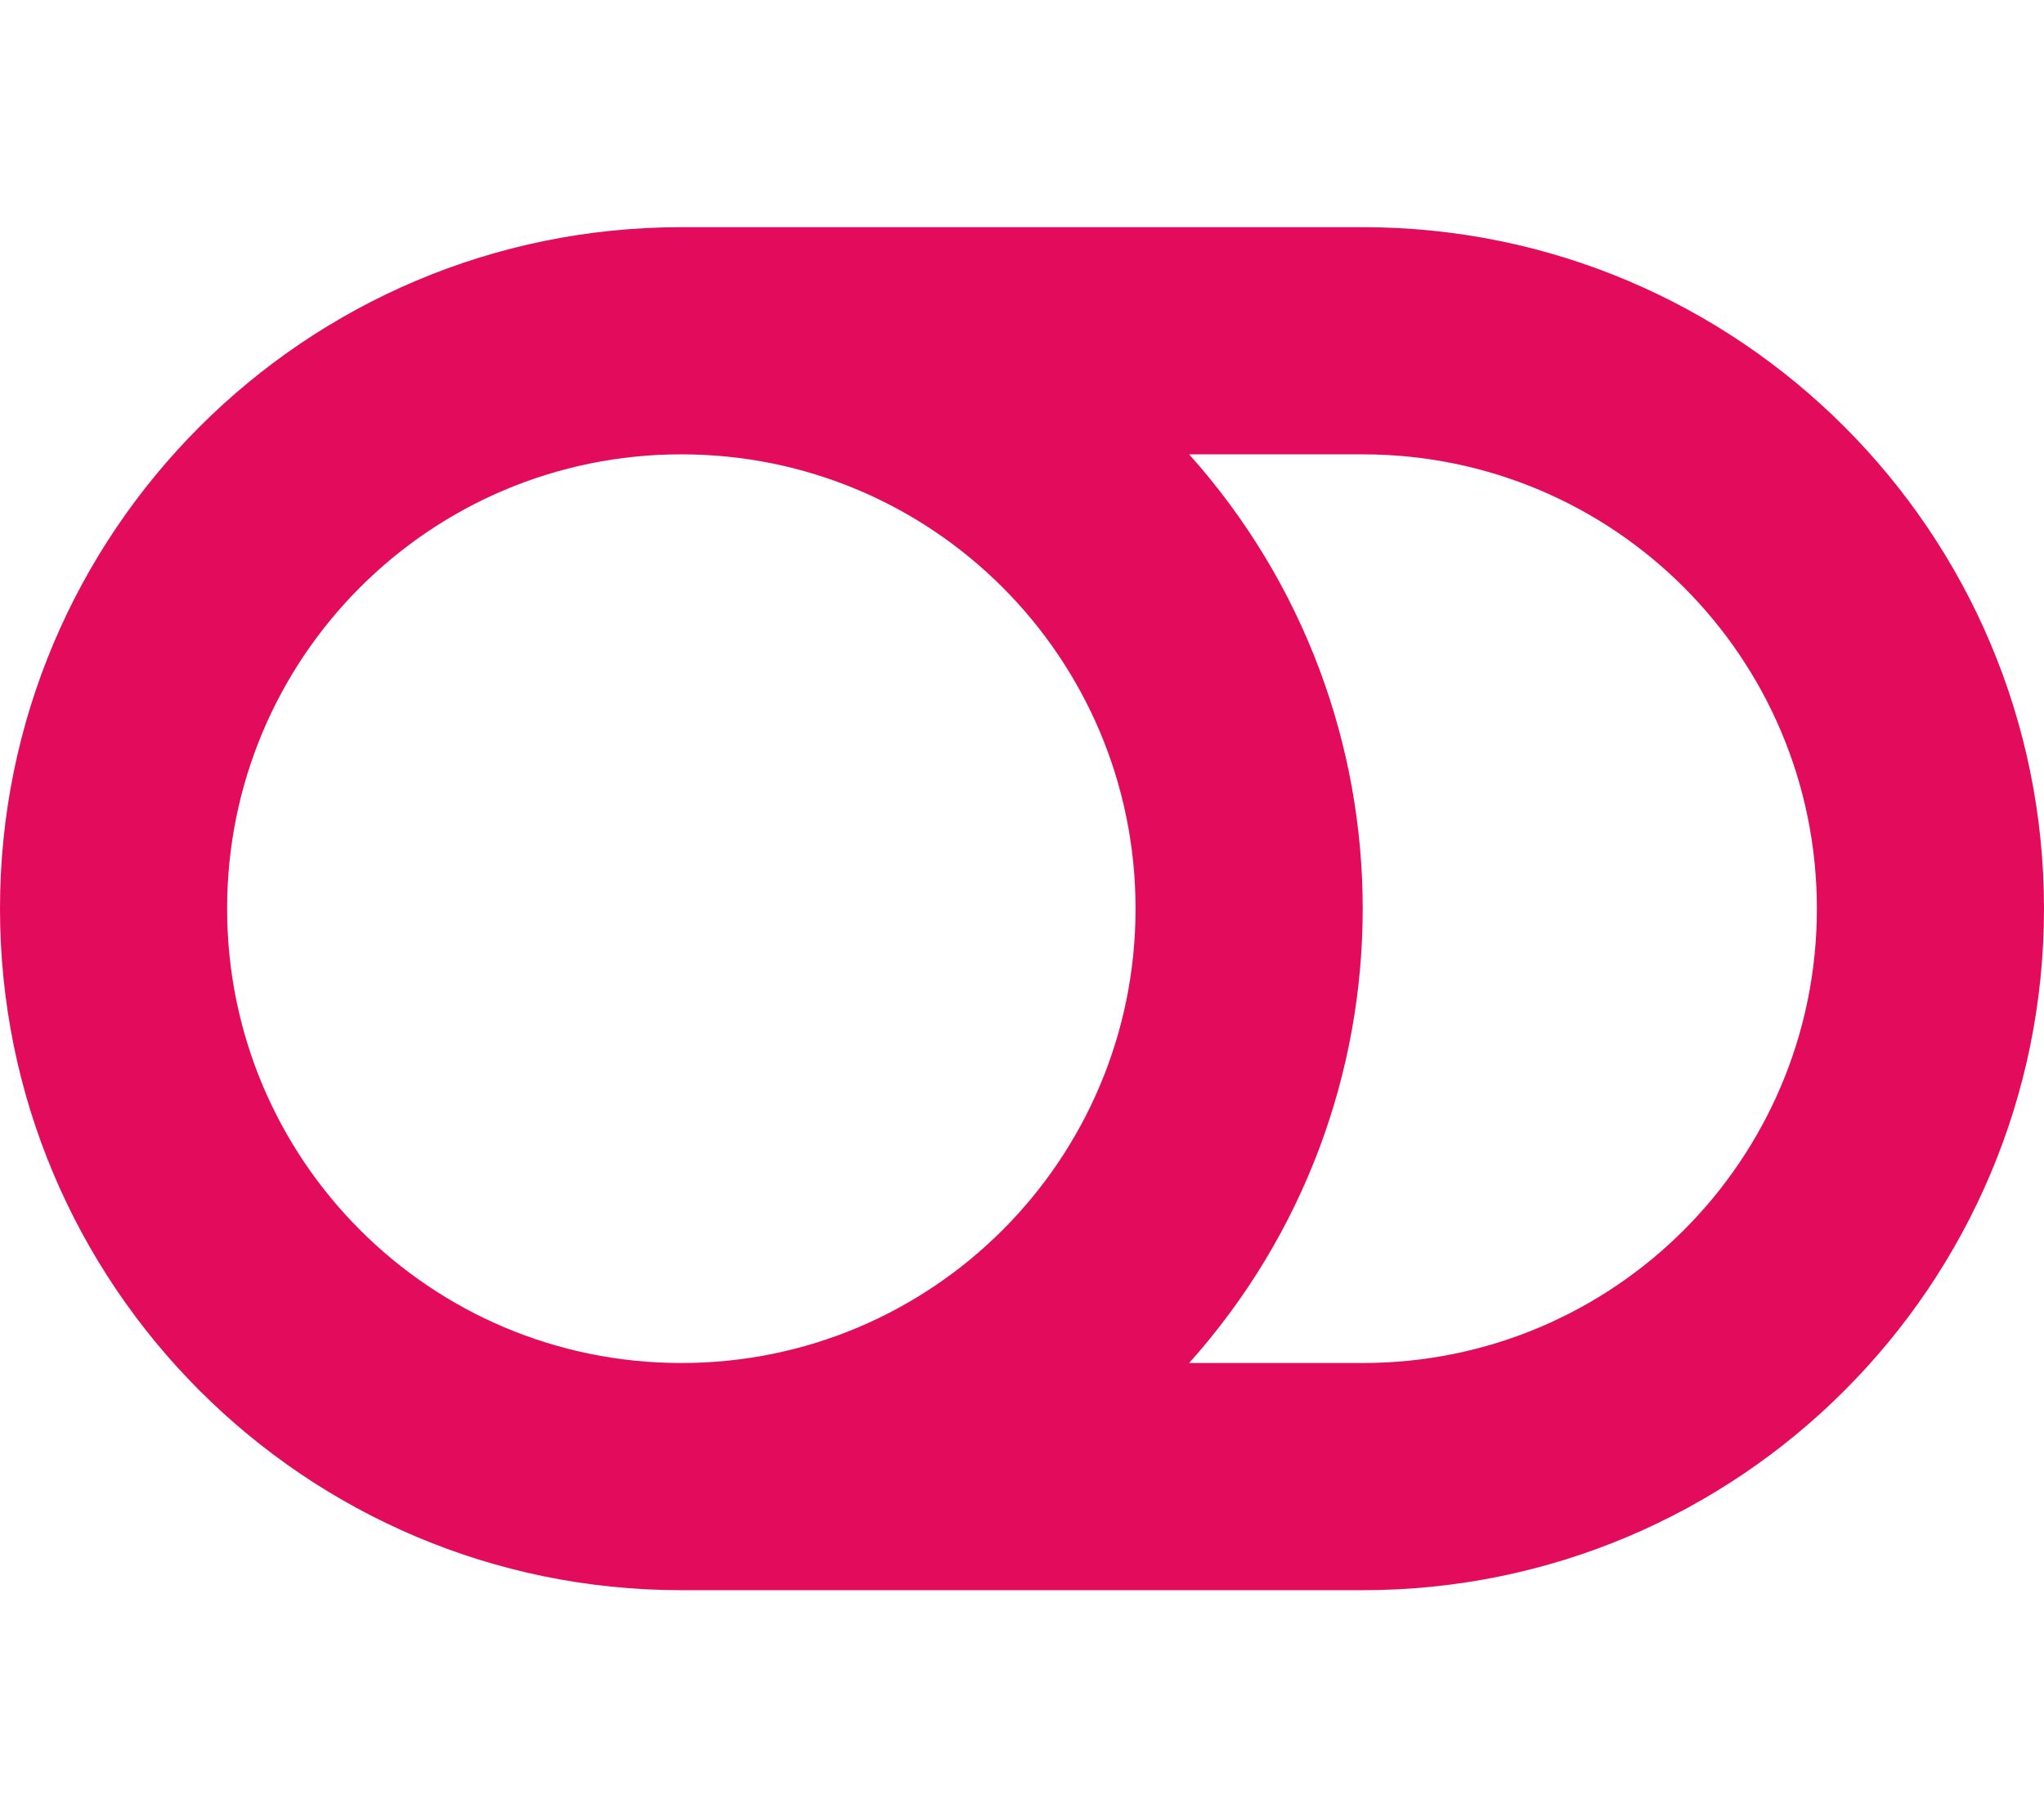
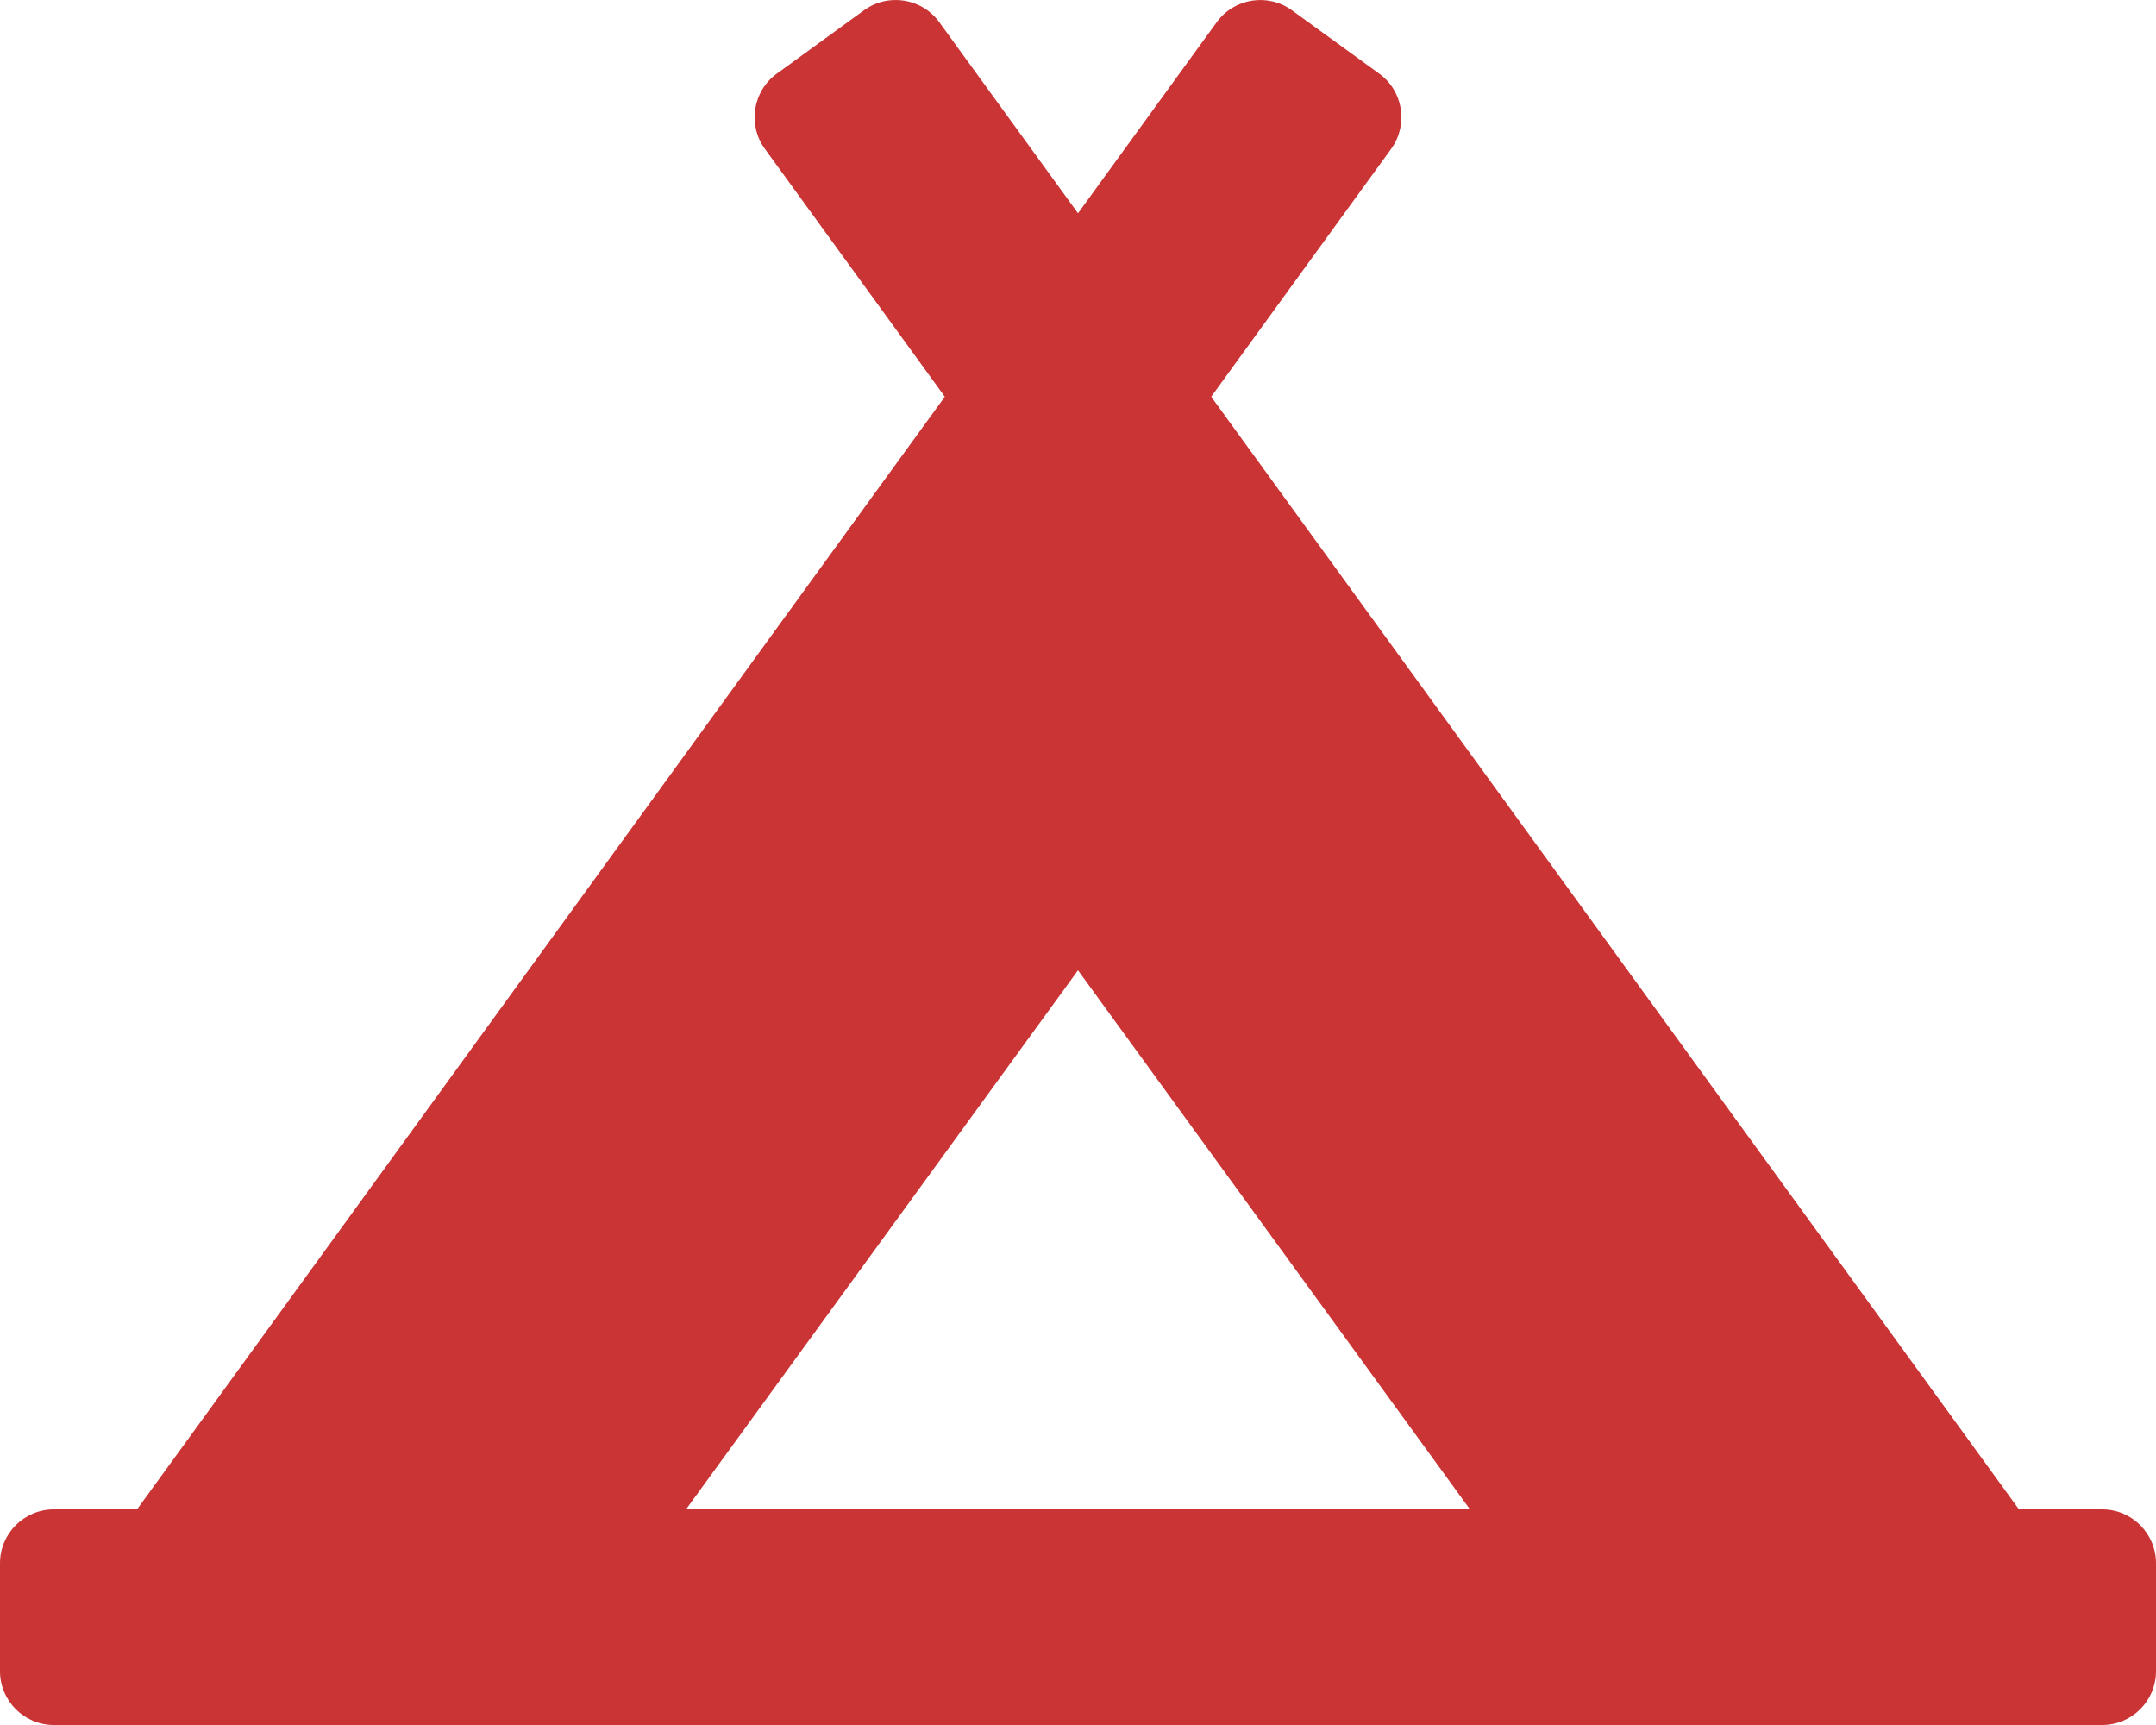
- <svg xmlns="http://www.w3.org/2000/svg" style="fill:#E30B5C;" viewBox="0 0 576 512">
-   <path d="M384 64H192C85.961 64 0 149.961 0 256s85.961 192 192 192h192c106.039 0 192-85.961 192-192S490.039 64 384 64zM64 256c0-70.741 57.249-128 128-128 70.741 0 128 57.249 128 128 0 70.741-57.249 128-128 128-70.741 0-128-57.249-128-128zm320 128h-48.905c65.217-72.858 65.236-183.12 0-256H384c70.741 0 128 57.249 128 128 0 70.74-57.249 128-128 128z" />
+ <svg xmlns="http://www.w3.org/2000/svg" style="fill:#CA3435;" viewBox="0 0 640 512">
+   <path d="M624 448h-24.68L359.54 117.75l53.41-73.55c5.19-7.15 3.61-17.16-3.54-22.35l-25.9-18.79c-7.15-5.19-17.15-3.61-22.35 3.55L320 63.3 278.83 6.6c-5.19-7.15-15.2-8.74-22.35-3.55l-25.88 18.8c-7.15 5.19-8.74 15.2-3.54 22.35l53.41 73.55L40.68 448H16c-8.84 0-16 7.16-16 16v32c0 8.84 7.16 16 16 16h608c8.84 0 16-7.16 16-16v-32c0-8.84-7.16-16-16-16zM320 288l116.36 160H203.64L320 288z" />
</svg>
